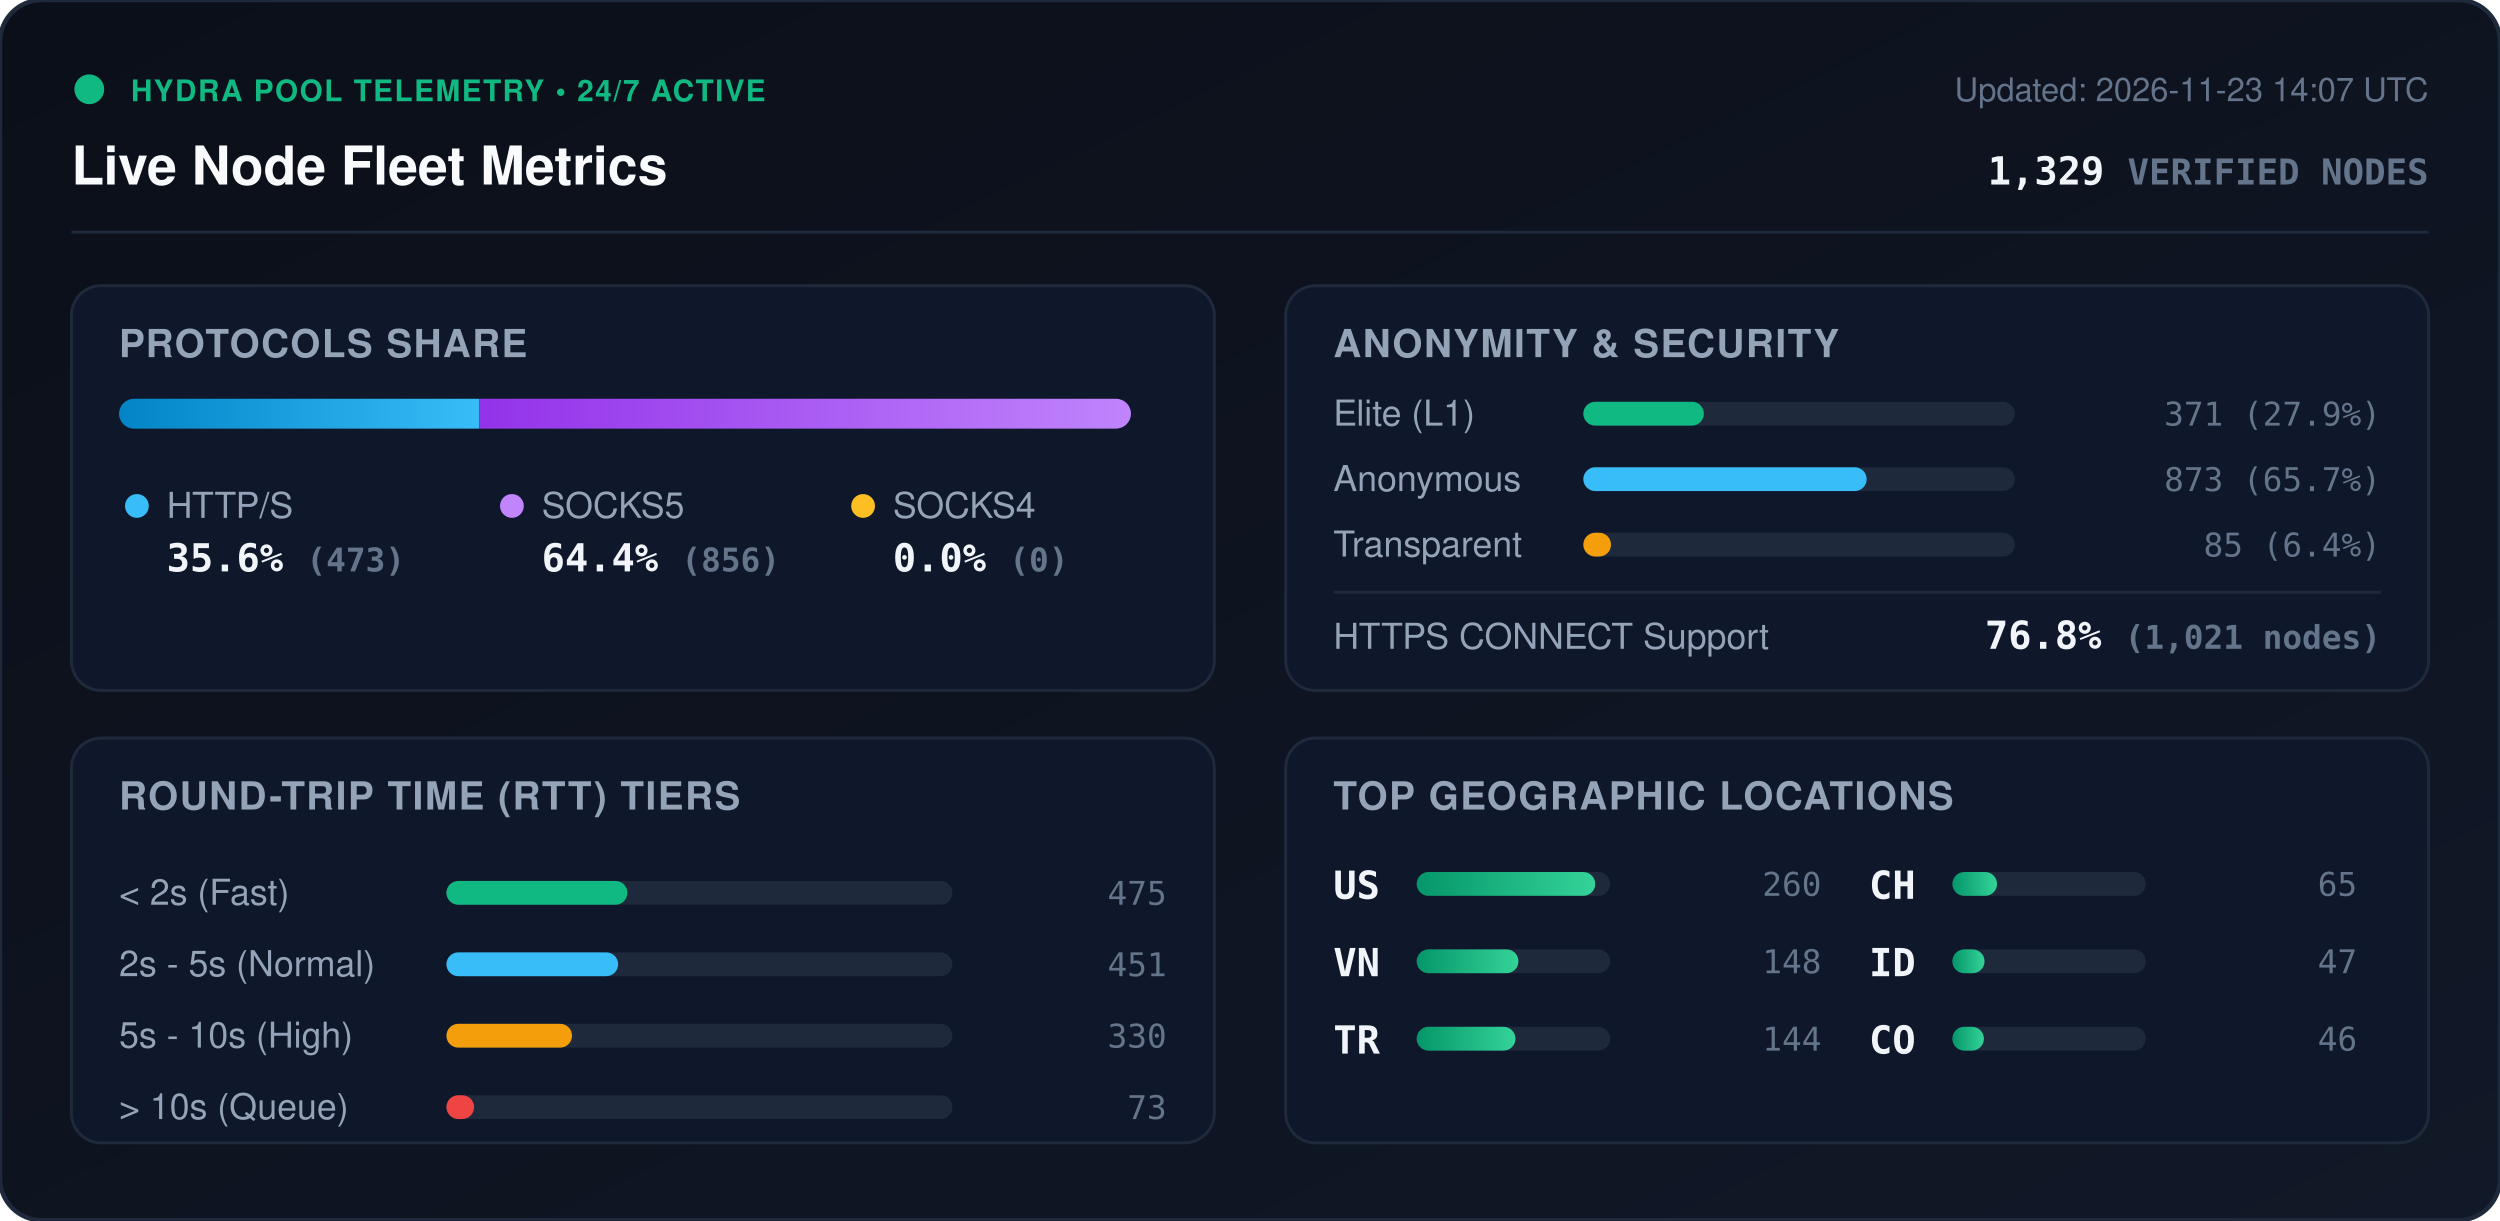
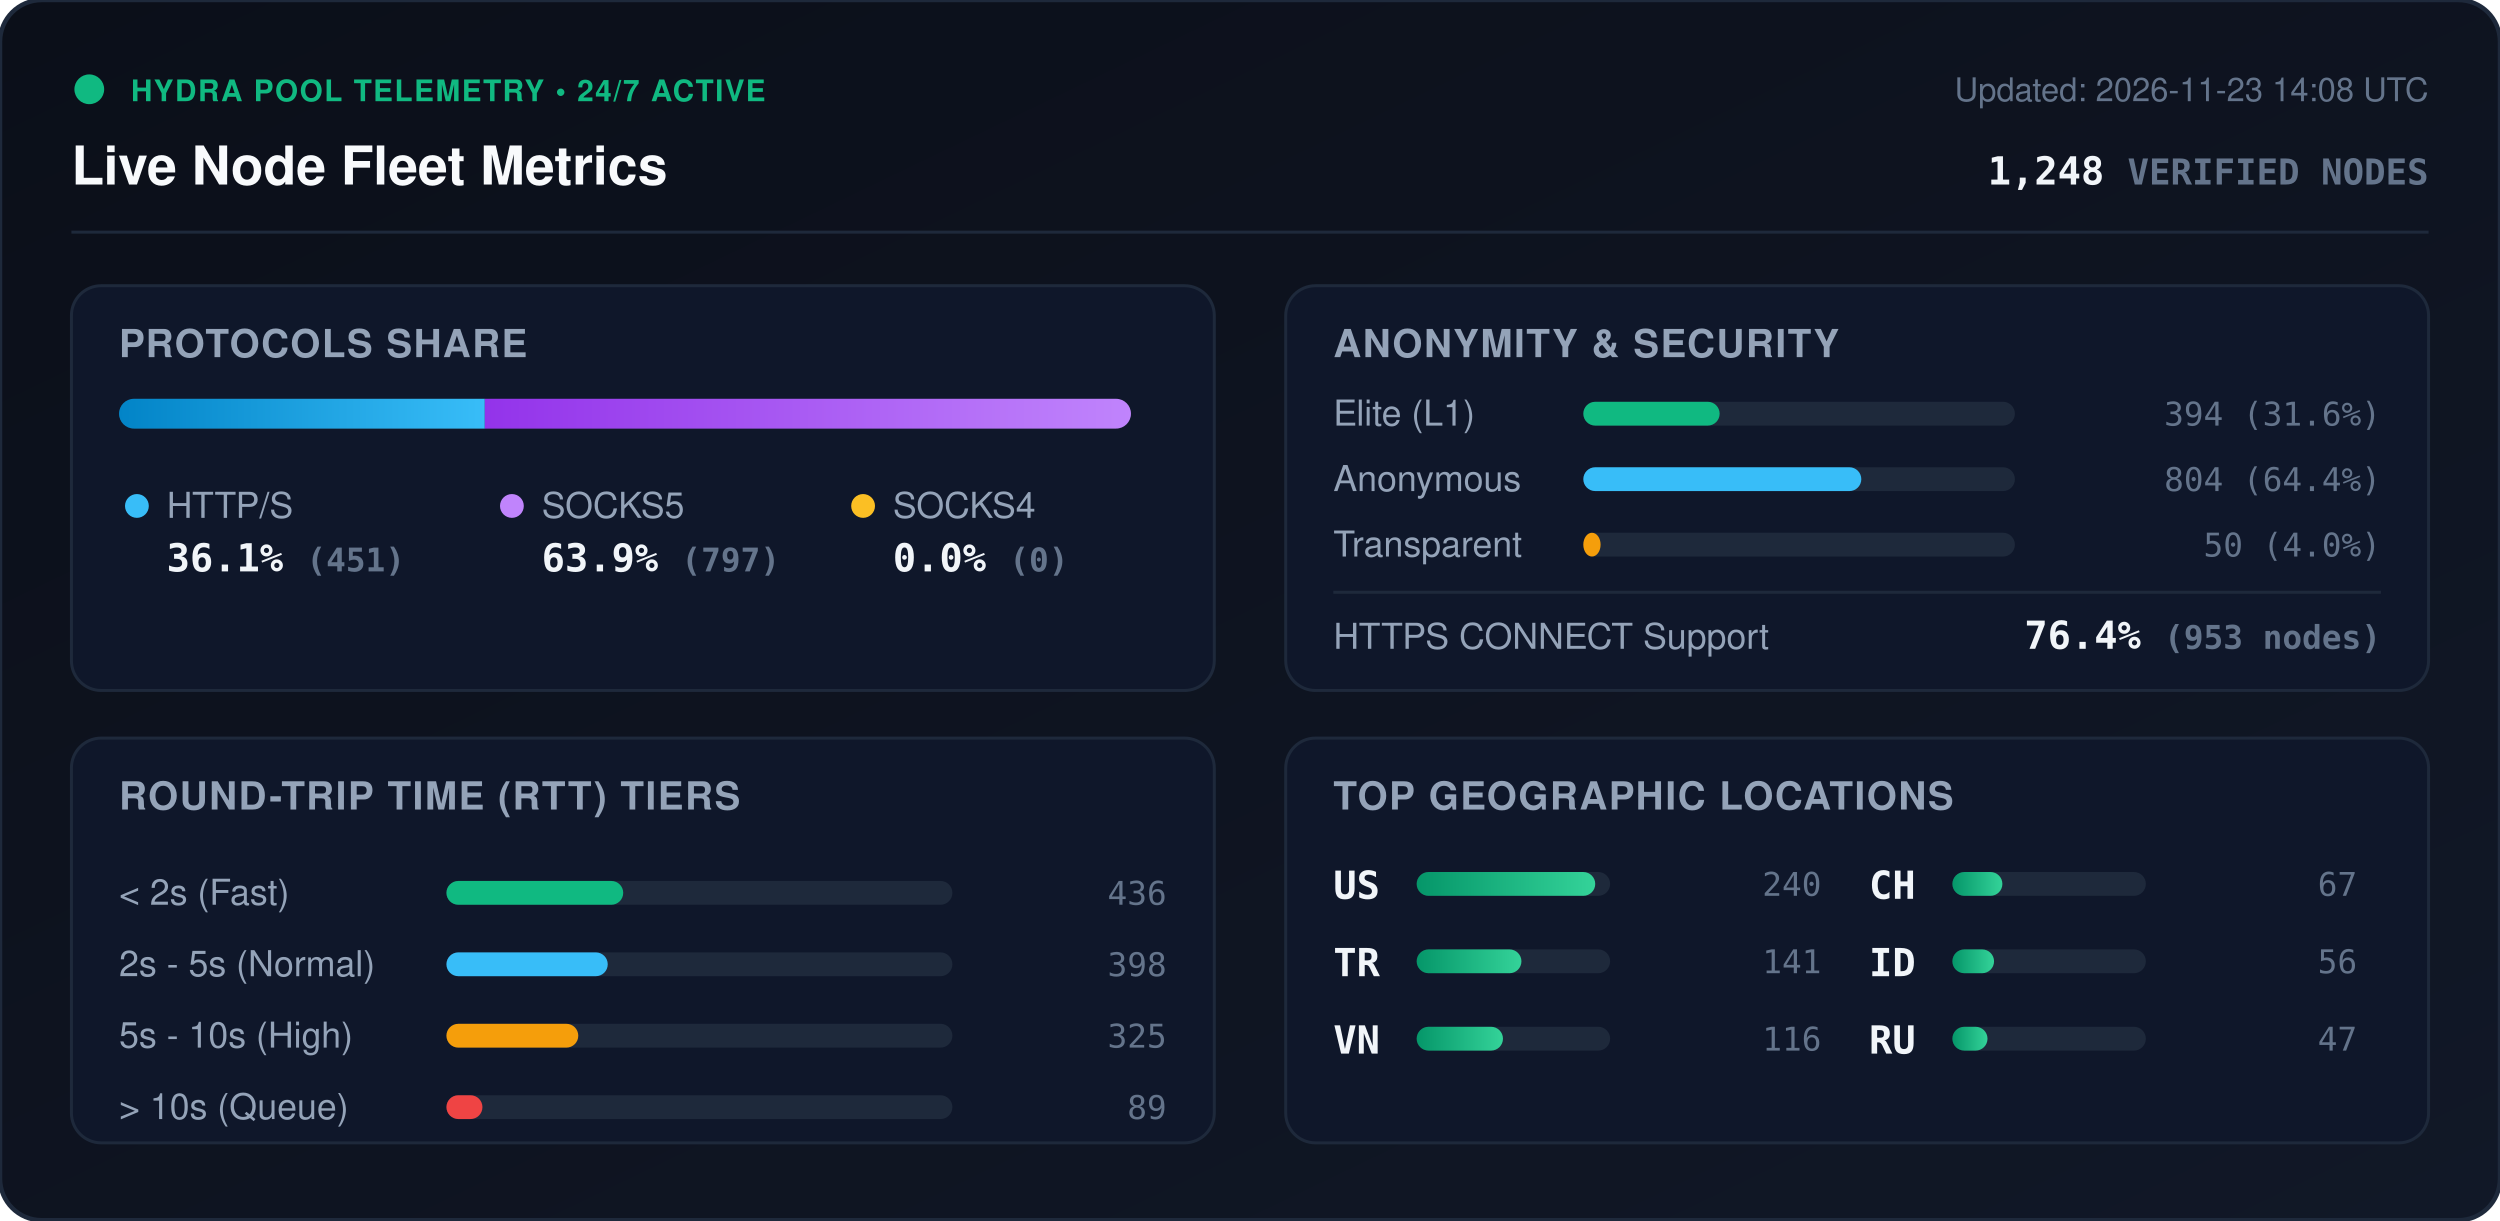
<svg xmlns="http://www.w3.org/2000/svg" viewBox="0 0 840 410" width="840" height="410" style="max-width: 100%; height: auto;">
  <defs>
    <linearGradient id="bg" x1="0%" y1="0%" x2="100%" y2="100%">
      <stop offset="0%" stop-color="#0b0f19" />
      <stop offset="100%" stop-color="#111827" />
    </linearGradient>
    <linearGradient id="bar-http" x1="0%" y1="0%" x2="100%" y2="0%">
      <stop offset="0%" stop-color="#0284c7" />
      <stop offset="100%" stop-color="#38bdf8" />
    </linearGradient>
    <linearGradient id="bar-socks5" x1="0%" y1="0%" x2="100%" y2="0%">
      <stop offset="0%" stop-color="#9333ea" />
      <stop offset="100%" stop-color="#c084fc" />
    </linearGradient>
    <linearGradient id="bar-socks4" x1="0%" y1="0%" x2="100%" y2="0%">
      <stop offset="0%" stop-color="#d97706" />
      <stop offset="100%" stop-color="#fbbf24" />
    </linearGradient>
    <linearGradient id="bar-green" x1="0%" y1="0%" x2="100%" y2="0%">
      <stop offset="0%" stop-color="#059669" />
      <stop offset="100%" stop-color="#34d399" />
    </linearGradient>
    <clipPath id="prog-track-clip">
      <rect width="340.0" height="10" rx="5" />
    </clipPath>
    <style>
      .title { font: 700 18px -apple-system, BlinkMacSystemFont, 'Segoe UI', Helvetica, Arial, sans-serif; fill: #f8fafc; }
      .sub { font: 500 11px -apple-system, BlinkMacSystemFont, 'Segoe UI', Helvetica, Arial, sans-serif; fill: #64748b; }
      .section-hdr { font: 600 13px -apple-system, BlinkMacSystemFont, 'Segoe UI', Helvetica, Arial, sans-serif; fill: #94a3b8; letter-spacing: 0.5px; }
      .metric-val { font: 700 13px -apple-system, BlinkMacSystemFont, 'Segoe UI', Helvetica, Arial, sans-serif; fill: #f1f5f9; }
      .metric-lbl { font: 500 12px -apple-system, BlinkMacSystemFont, 'Segoe UI', Helvetica, Arial, sans-serif; fill: #94a3b8; }
      .badge-txt { font: 700 10px -apple-system, BlinkMacSystemFont, 'Segoe UI', Helvetica, Arial, sans-serif; fill: #10b981; letter-spacing: 0.5px; }
      .mono { font-family: ui-monospace, SFMono-Regular, Menlo, Monaco, Consolas, monospace; }
      .pulse { animation: beacon 2s infinite ease-in-out; }
      @keyframes beacon { 0%, 100% { opacity: 1; } 50% { opacity: 0.35; } }
    </style>
  </defs>
  <rect width="840" height="410" rx="14" fill="url(#bg)" stroke="#1e293b" stroke-width="1.5" />
  <g transform="translate(24, 24)">
    <circle cx="6" cy="6" r="5" fill="#10b981" class="pulse" />
    <text x="20" y="10" class="badge-txt">HYDRA POOL TELEMETRY • 24/7 ACTIVE</text>
    <text x="0" y="38" class="title">Live Node Fleet Metrics</text>
-     <text x="792" y="10" text-anchor="end" class="sub">Updated: 2026-11-23 14:07 UTC</text>
-     <text x="792" y="38" text-anchor="end" class="metric-val mono" fill="#38bdf8">1,329 <tspan font-size="12" fill="#64748b">VERIFIED NODES</tspan>
+     <text x="792" y="10" text-anchor="end" class="sub">Updated: 2026-11-23 14:08 UTC</text>
+     <text x="792" y="38" text-anchor="end" class="metric-val mono" fill="#38bdf8">1,248 <tspan font-size="12" fill="#64748b">VERIFIED NODES</tspan>
    </text>
  </g>
  <line x1="24" y1="78" x2="816" y2="78" stroke="#1e293b" stroke-width="1" />
  <g transform="translate(24, 96)">
    <rect width="384" height="136" rx="10" fill="#0f172a" stroke="#1e293b" />
    <text x="16" y="24" class="section-hdr">PROTOCOLS SHARE</text>
    <g transform="translate(16, 38)">
      <rect width="340.0" height="10" rx="5" fill="#1e293b" />
      <g clip-path="url(#prog-track-clip)">
-         <rect x="0" width="121.0" height="10" fill="url(#bar-http)" />
-         <rect x="121.0" width="219.0" height="10" fill="url(#bar-socks5)" />
+         <rect x="0" width="122.9" height="10" fill="url(#bar-http)" />
+         <rect x="122.9" width="217.1" height="10" fill="url(#bar-socks5)" />
        <rect x="340.0" width="0.0" height="10" fill="url(#bar-socks4)" />
      </g>
    </g>
    <g transform="translate(16, 68)">
      <circle cx="6" cy="6" r="4" fill="#38bdf8" />
      <text x="16" y="10" class="metric-lbl">HTTP/S</text>
-       <text x="16" y="28" class="metric-val mono">35.6% <tspan font-size="11" fill="#64748b">(473)</tspan>
+       <text x="16" y="28" class="metric-val mono">36.1% <tspan font-size="11" fill="#64748b">(451)</tspan>
      </text>
      <circle cx="132" cy="6" r="4" fill="#c084fc" />
      <text x="142" y="10" class="metric-lbl">SOCKS5</text>
-       <text x="142" y="28" class="metric-val mono">64.4% <tspan font-size="11" fill="#64748b">(856)</tspan>
+       <text x="142" y="28" class="metric-val mono">63.9% <tspan font-size="11" fill="#64748b">(797)</tspan>
      </text>
      <circle cx="250" cy="6" r="4" fill="#fbbf24" />
      <text x="260" y="10" class="metric-lbl">SOCKS4</text>
      <text x="260" y="28" class="metric-val mono">0.0% <tspan font-size="11" fill="#64748b">(0)</tspan>
      </text>
    </g>
  </g>
  <g transform="translate(432, 96)">
    <rect width="384" height="136" rx="10" fill="#0f172a" stroke="#1e293b" />
    <text x="16" y="24" class="section-hdr">ANONYMITY &amp; SECURITY</text>
    <text x="16" y="47" class="metric-lbl">Elite (L1)</text>
    <rect x="100" y="39" width="145.0" height="8" rx="4" fill="#1e293b" />
-     <rect x="100" y="39" width="40.5" height="8" rx="4" fill="#10b981" />
-     <text x="368" y="47" text-anchor="end" class="mono sub" fill="#e2e8f0">371 (27.9%)</text>
+     <rect x="100" y="39" width="45.8" height="8" rx="4" fill="#10b981" />
+     <text x="368" y="47" text-anchor="end" class="mono sub" fill="#e2e8f0">394 (31.6%)</text>
    <text x="16" y="69" class="metric-lbl">Anonymous</text>
    <rect x="100" y="61" width="145.0" height="8" rx="4" fill="#1e293b" />
-     <rect x="100" y="61" width="95.2" height="8" rx="4" fill="#38bdf8" />
-     <text x="368" y="69" text-anchor="end" class="mono sub" fill="#e2e8f0">873 (65.7%)</text>
+     <rect x="100" y="61" width="93.4" height="8" rx="4" fill="#38bdf8" />
+     <text x="368" y="69" text-anchor="end" class="mono sub" fill="#e2e8f0">804 (64.4%)</text>
    <text x="16" y="91" class="metric-lbl">Transparent</text>
    <rect x="100" y="83" width="145.0" height="8" rx="4" fill="#1e293b" />
-     <rect x="100" y="83" width="9.3" height="8" rx="4" fill="#f59e0b" />
-     <text x="368" y="91" text-anchor="end" class="mono sub" fill="#e2e8f0">85 (6.4%)</text>
+     <rect x="100" y="83" width="5.8" height="8" rx="4" fill="#f59e0b" />
+     <text x="368" y="91" text-anchor="end" class="mono sub" fill="#e2e8f0">50 (4.0%)</text>
    <line x1="16" y1="103" x2="368" y2="103" stroke="#1e293b" stroke-width="1" />
    <text x="16" y="122" class="metric-lbl">HTTPS CONNECT Support</text>
-     <text x="368" y="122" text-anchor="end" class="metric-val mono" fill="#34d399">76.8% <tspan font-size="11" fill="#64748b">(1,021 nodes)</tspan>
+     <text x="368" y="122" text-anchor="end" class="metric-val mono" fill="#34d399">76.4% <tspan font-size="11" fill="#64748b">(953 nodes)</tspan>
    </text>
  </g>
  <g transform="translate(24, 248)">
    <rect width="384" height="136" rx="10" fill="#0f172a" stroke="#1e293b" />
    <text x="16" y="24" class="section-hdr">ROUND-TRIP TIME (RTT) TIERS</text>
    <g transform="translate(16, 42)">
      <text x="0" y="14" class="metric-lbl">&lt; 2s (Fast)</text>
      <rect x="110" y="6" width="170" height="8" rx="4" fill="#1e293b" />
-       <rect x="110" y="6" width="60.8" height="8" rx="4" fill="#10b981" />
-       <text x="352" y="14" text-anchor="end" class="mono sub">475</text>
+       <rect x="110" y="6" width="59.4" height="8" rx="4" fill="#10b981" />
+       <text x="352" y="14" text-anchor="end" class="mono sub">436</text>
      <text x="0" y="38" class="metric-lbl">2s - 5s (Normal)</text>
      <rect x="110" y="30" width="170" height="8" rx="4" fill="#1e293b" />
-       <rect x="110" y="30" width="57.7" height="8" rx="4" fill="#38bdf8" />
-       <text x="352" y="38" text-anchor="end" class="mono sub">451</text>
+       <rect x="110" y="30" width="54.2" height="8" rx="4" fill="#38bdf8" />
+       <text x="352" y="38" text-anchor="end" class="mono sub">398</text>
      <text x="0" y="62" class="metric-lbl">5s - 10s (High)</text>
      <rect x="110" y="54" width="170" height="8" rx="4" fill="#1e293b" />
-       <rect x="110" y="54" width="42.2" height="8" rx="4" fill="#f59e0b" />
-       <text x="352" y="62" text-anchor="end" class="mono sub">330</text>
+       <rect x="110" y="54" width="44.3" height="8" rx="4" fill="#f59e0b" />
+       <text x="352" y="62" text-anchor="end" class="mono sub">325</text>
      <text x="0" y="86" class="metric-lbl">&gt; 10s (Queue)</text>
      <rect x="110" y="78" width="170" height="8" rx="4" fill="#1e293b" />
-       <rect x="110" y="78" width="9.3" height="8" rx="4" fill="#ef4444" />
-       <text x="352" y="86" text-anchor="end" class="mono sub">73</text>
+       <rect x="110" y="78" width="12.1" height="8" rx="4" fill="#ef4444" />
+       <text x="352" y="86" text-anchor="end" class="mono sub">89</text>
    </g>
  </g>
  <g transform="translate(432, 248)">
    <rect width="384" height="136" rx="10" fill="#0f172a" stroke="#1e293b" />
    <text x="16" y="24" class="section-hdr">TOP GEOGRAPHIC LOCATIONS</text>
    <g transform="translate(16, 42)">
      <g transform="translate(0, 0)">
        <text x="0" y="12" class="mono metric-val" font-size="12">US</text>
        <rect x="28" y="3" width="65" height="8" rx="4" fill="#1e293b" />
        <rect x="28" y="3" width="60.0" height="8" rx="4" fill="url(#bar-green)" />
-         <text x="164" y="11" text-anchor="end" class="mono sub">260</text>
+         <text x="164" y="11" text-anchor="end" class="mono sub">240</text>
      </g>
      <g transform="translate(0, 26)">
+         <text x="0" y="12" class="mono metric-val" font-size="12">TR</text>
+         <rect x="28" y="3" width="65" height="8" rx="4" fill="#1e293b" />
+         <rect x="28" y="3" width="35.2" height="8" rx="4" fill="url(#bar-green)" />
+         <text x="164" y="11" text-anchor="end" class="mono sub">141</text>
+       </g>
+       <g transform="translate(0, 52)">
        <text x="0" y="12" class="mono metric-val" font-size="12">VN</text>
        <rect x="28" y="3" width="65" height="8" rx="4" fill="#1e293b" />
-         <rect x="28" y="3" width="34.2" height="8" rx="4" fill="url(#bar-green)" />
-         <text x="164" y="11" text-anchor="end" class="mono sub">148</text>
-       </g>
-       <g transform="translate(0, 52)">
-         <text x="0" y="12" class="mono metric-val" font-size="12">TR</text>
-         <rect x="28" y="3" width="65" height="8" rx="4" fill="#1e293b" />
-         <rect x="28" y="3" width="33.2" height="8" rx="4" fill="url(#bar-green)" />
-         <text x="164" y="11" text-anchor="end" class="mono sub">144</text>
+         <rect x="28" y="3" width="29.0" height="8" rx="4" fill="url(#bar-green)" />
+         <text x="164" y="11" text-anchor="end" class="mono sub">116</text>
      </g>
      <g transform="translate(180, 0)">
        <text x="0" y="12" class="mono metric-val" font-size="12">CH</text>
        <rect x="28" y="3" width="65" height="8" rx="4" fill="#1e293b" />
-         <rect x="28" y="3" width="15.0" height="8" rx="4" fill="url(#bar-green)" />
-         <text x="164" y="11" text-anchor="end" class="mono sub">65</text>
+         <rect x="28" y="3" width="16.8" height="8" rx="4" fill="url(#bar-green)" />
+         <text x="164" y="11" text-anchor="end" class="mono sub">67</text>
      </g>
      <g transform="translate(180, 26)">
        <text x="0" y="12" class="mono metric-val" font-size="12">ID</text>
        <rect x="28" y="3" width="65" height="8" rx="4" fill="#1e293b" />
-         <rect x="28" y="3" width="10.8" height="8" rx="4" fill="url(#bar-green)" />
-         <text x="164" y="11" text-anchor="end" class="mono sub">47</text>
+         <rect x="28" y="3" width="14.0" height="8" rx="4" fill="url(#bar-green)" />
+         <text x="164" y="11" text-anchor="end" class="mono sub">56</text>
      </g>
      <g transform="translate(180, 52)">
-         <text x="0" y="12" class="mono metric-val" font-size="12">CO</text>
+         <text x="0" y="12" class="mono metric-val" font-size="12">RU</text>
        <rect x="28" y="3" width="65" height="8" rx="4" fill="#1e293b" />
-         <rect x="28" y="3" width="10.6" height="8" rx="4" fill="url(#bar-green)" />
-         <text x="164" y="11" text-anchor="end" class="mono sub">46</text>
+         <rect x="28" y="3" width="11.8" height="8" rx="4" fill="url(#bar-green)" />
+         <text x="164" y="11" text-anchor="end" class="mono sub">47</text>
      </g>
    </g>
  </g>
</svg>
